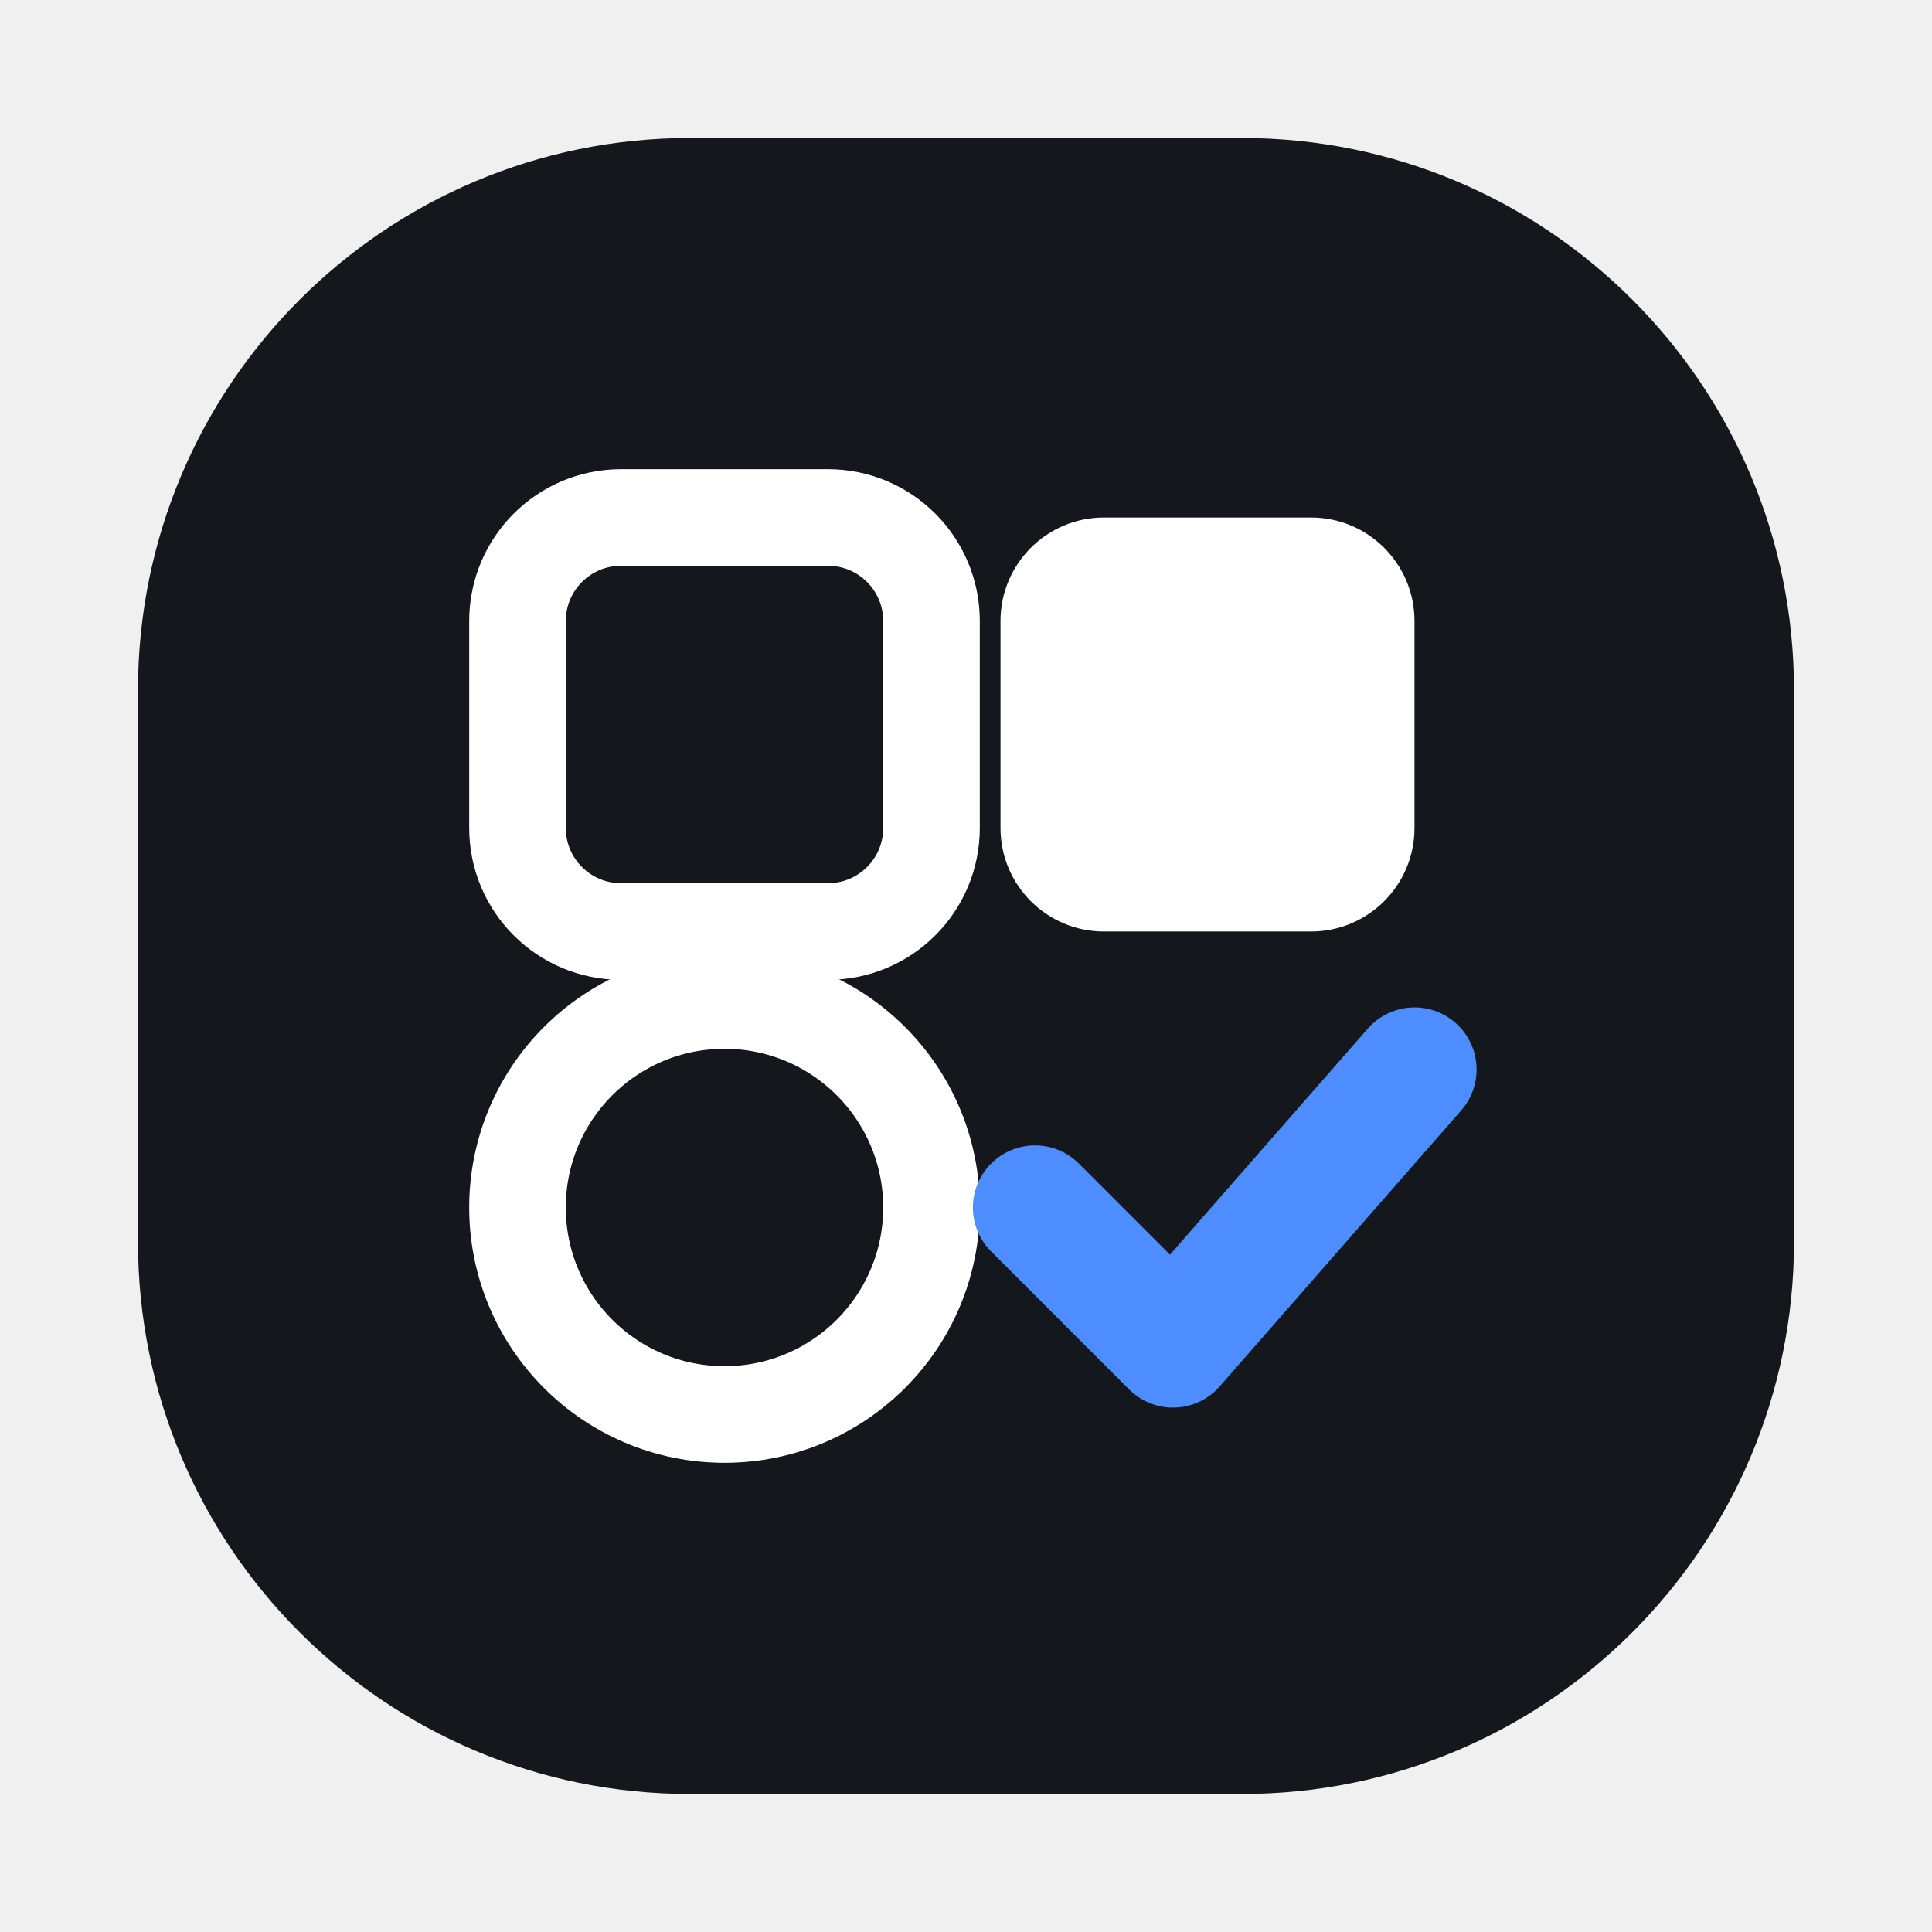
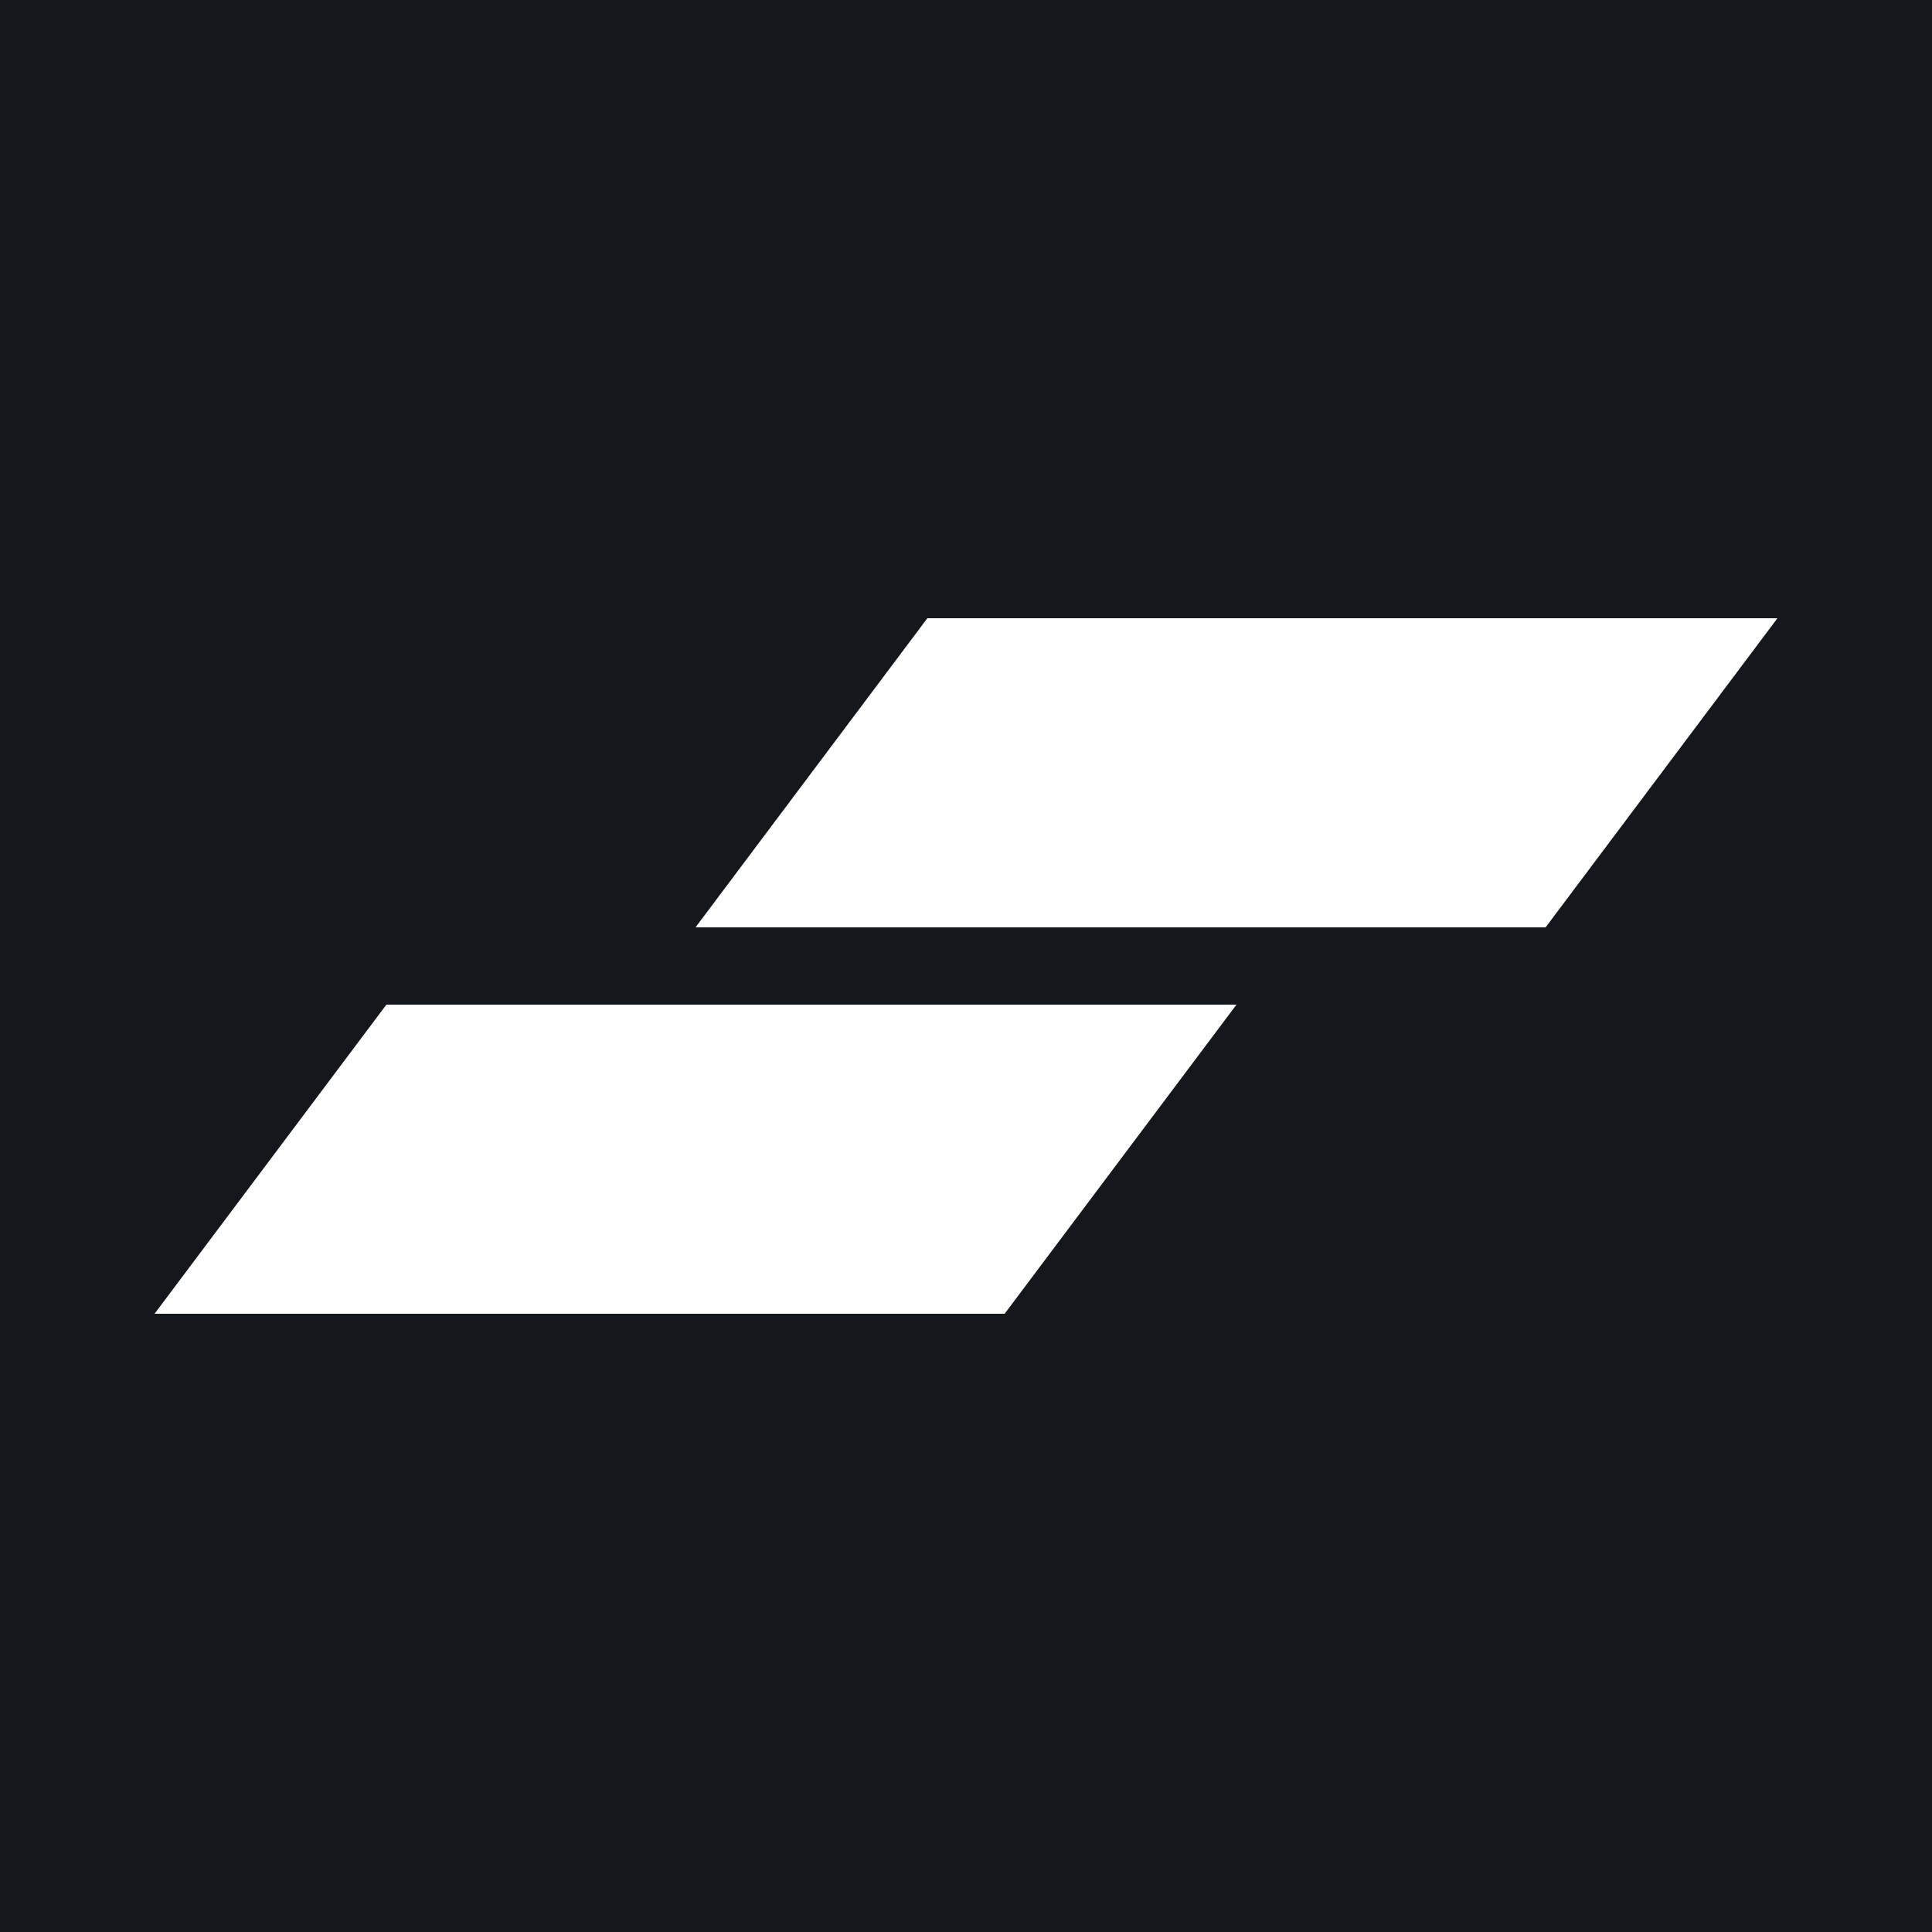
- <svg xmlns="http://www.w3.org/2000/svg" viewBox="0 0 28 28">
-   <rect x="2" y="2" width="24" height="24" rx="8" fill="#14171c" />
-   <rect x="7.5" y="7.5" width="6" height="6" rx="1.5" fill="none" stroke="#fff" stroke-width="1.4" />
-   <rect x="14.5" y="7.5" width="6" height="6" rx="1.5" fill="#fff" />
-   <circle cx="10.5" cy="17.5" r="3" fill="none" stroke="#fff" stroke-width="1.4" />
-   <path d="M15 17.5l2 2 3.5-4" fill="none" stroke="#4d8dff" stroke-width="1.8" stroke-linecap="round" stroke-linejoin="round" />
+ <svg xmlns="http://www.w3.org/2000/svg" viewBox="0 0 25 25">
+   <path fill="#14171c" d="M0 0H25V25H0Z" />
+   <path fill="#fff" d="M23 8L20 12L9 12L12 8ZM16 13L13 17L2 17L5 13Z" />
</svg>
